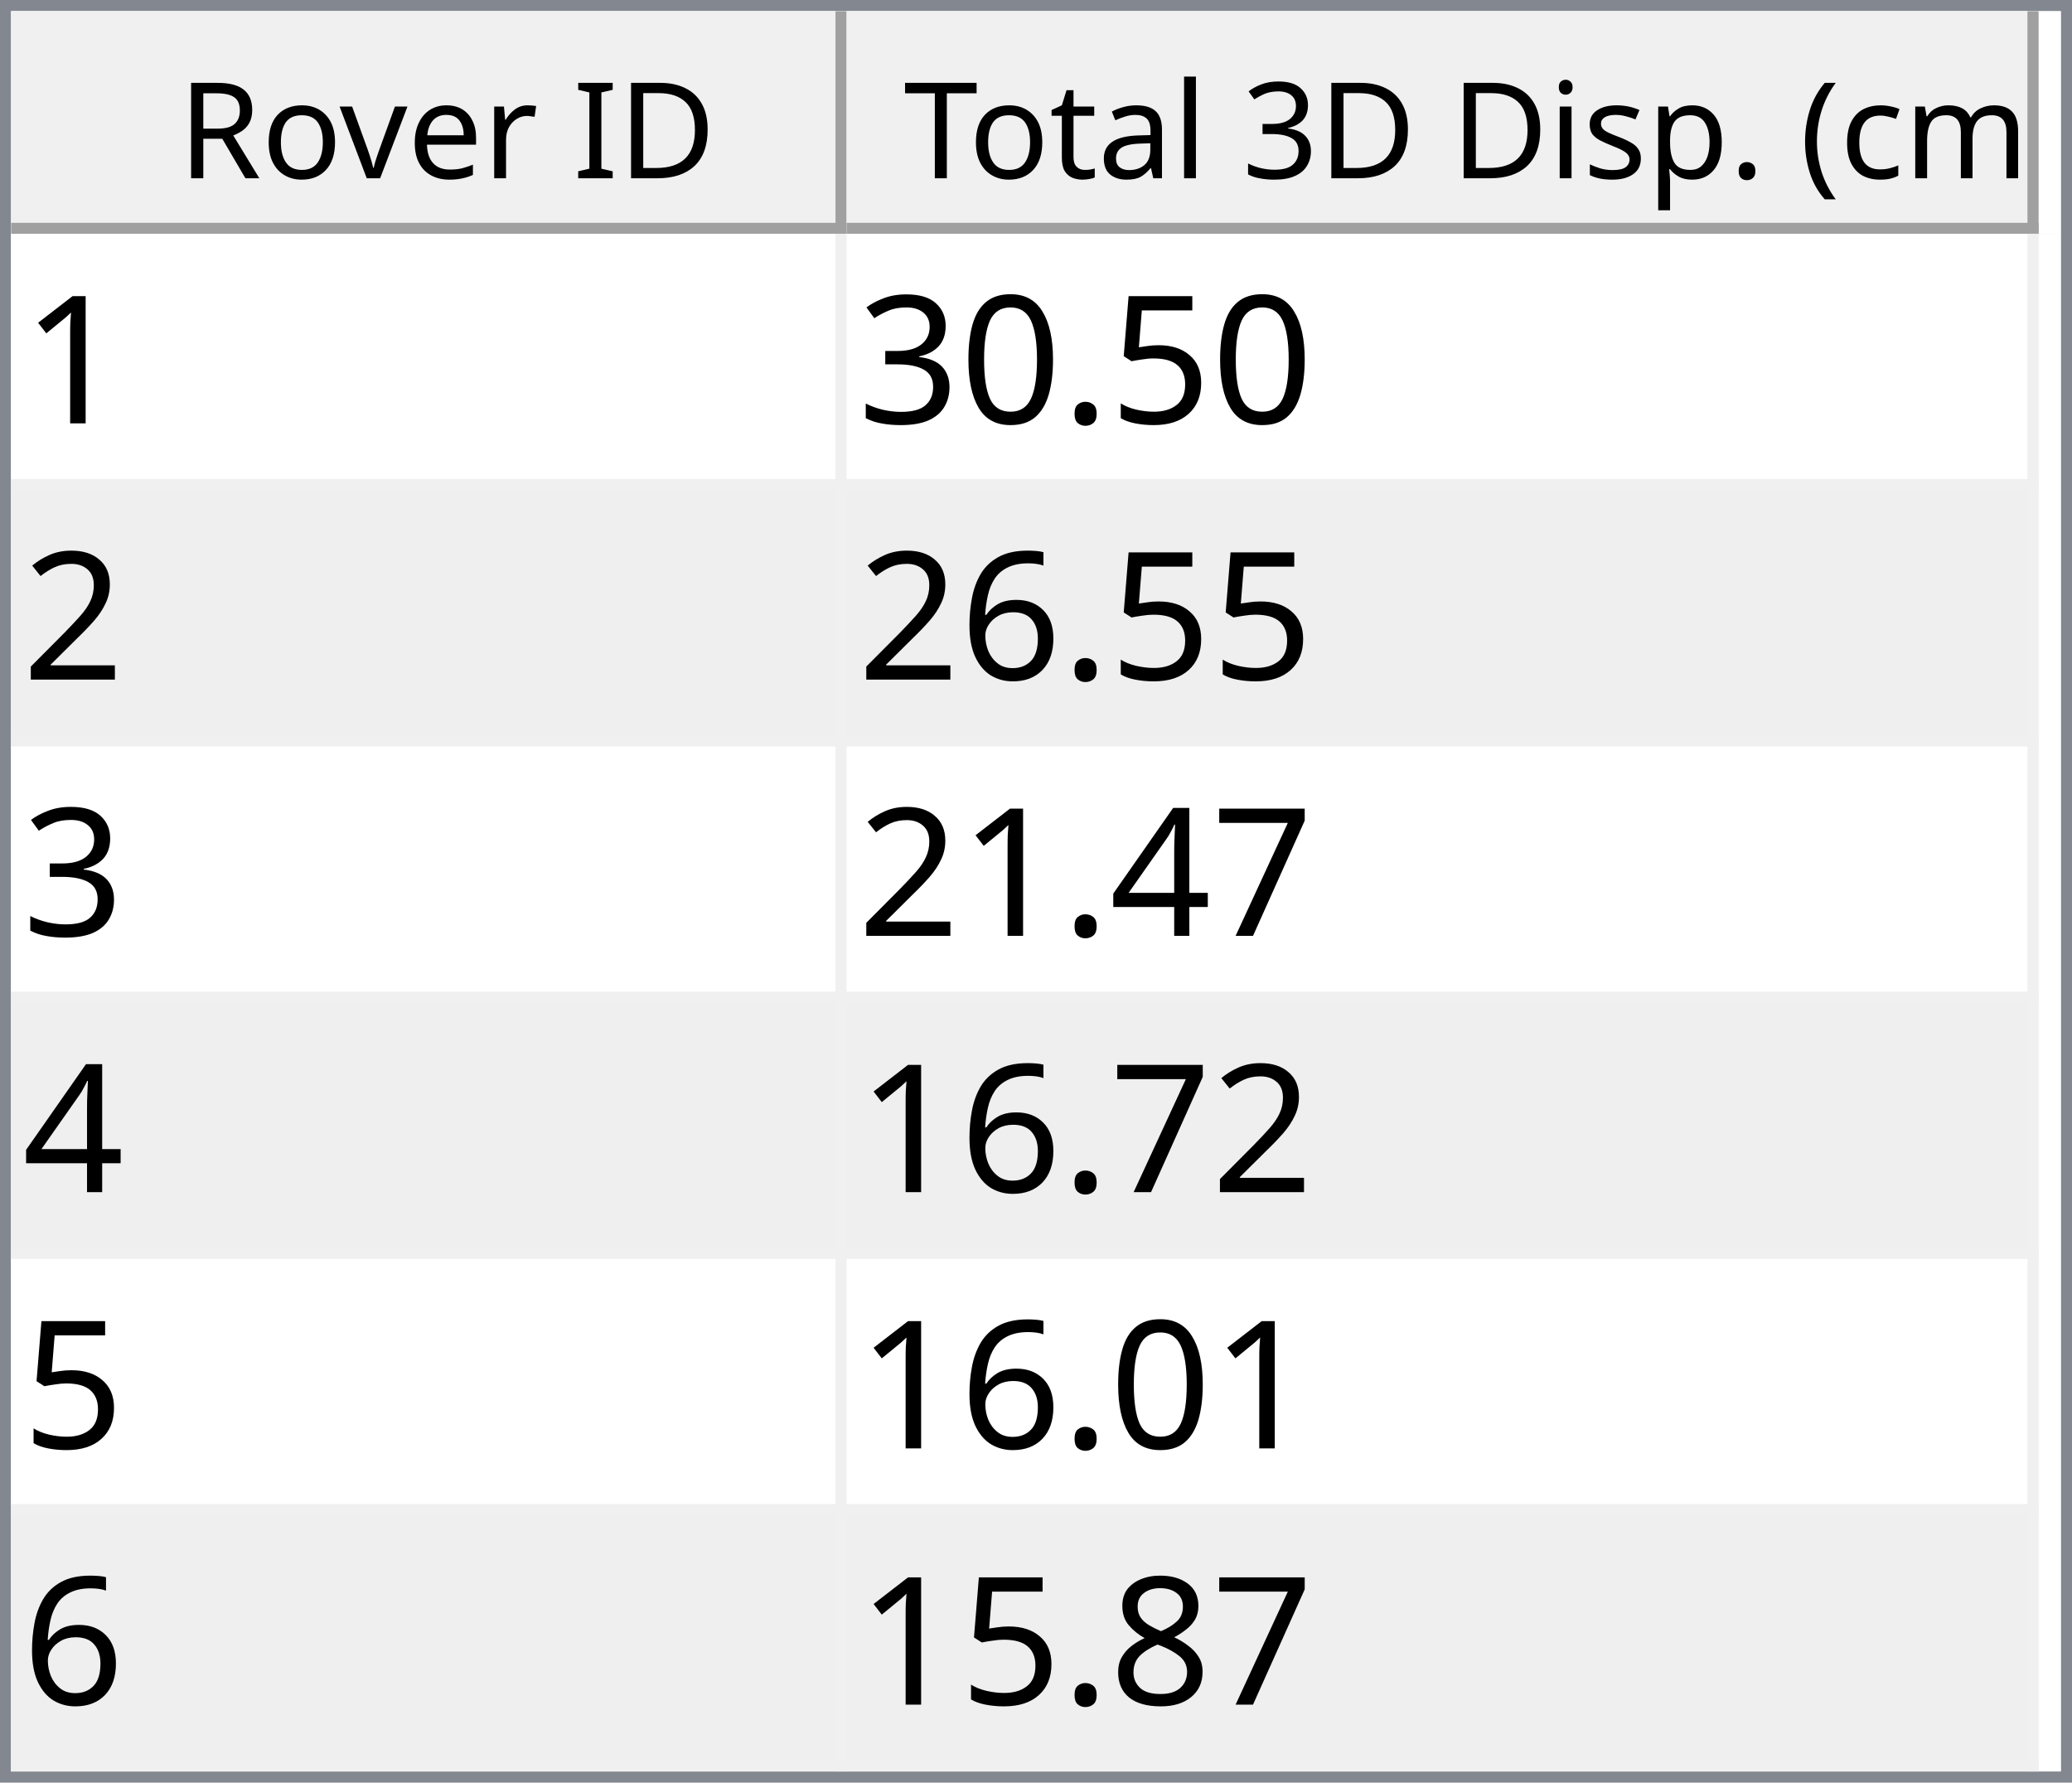
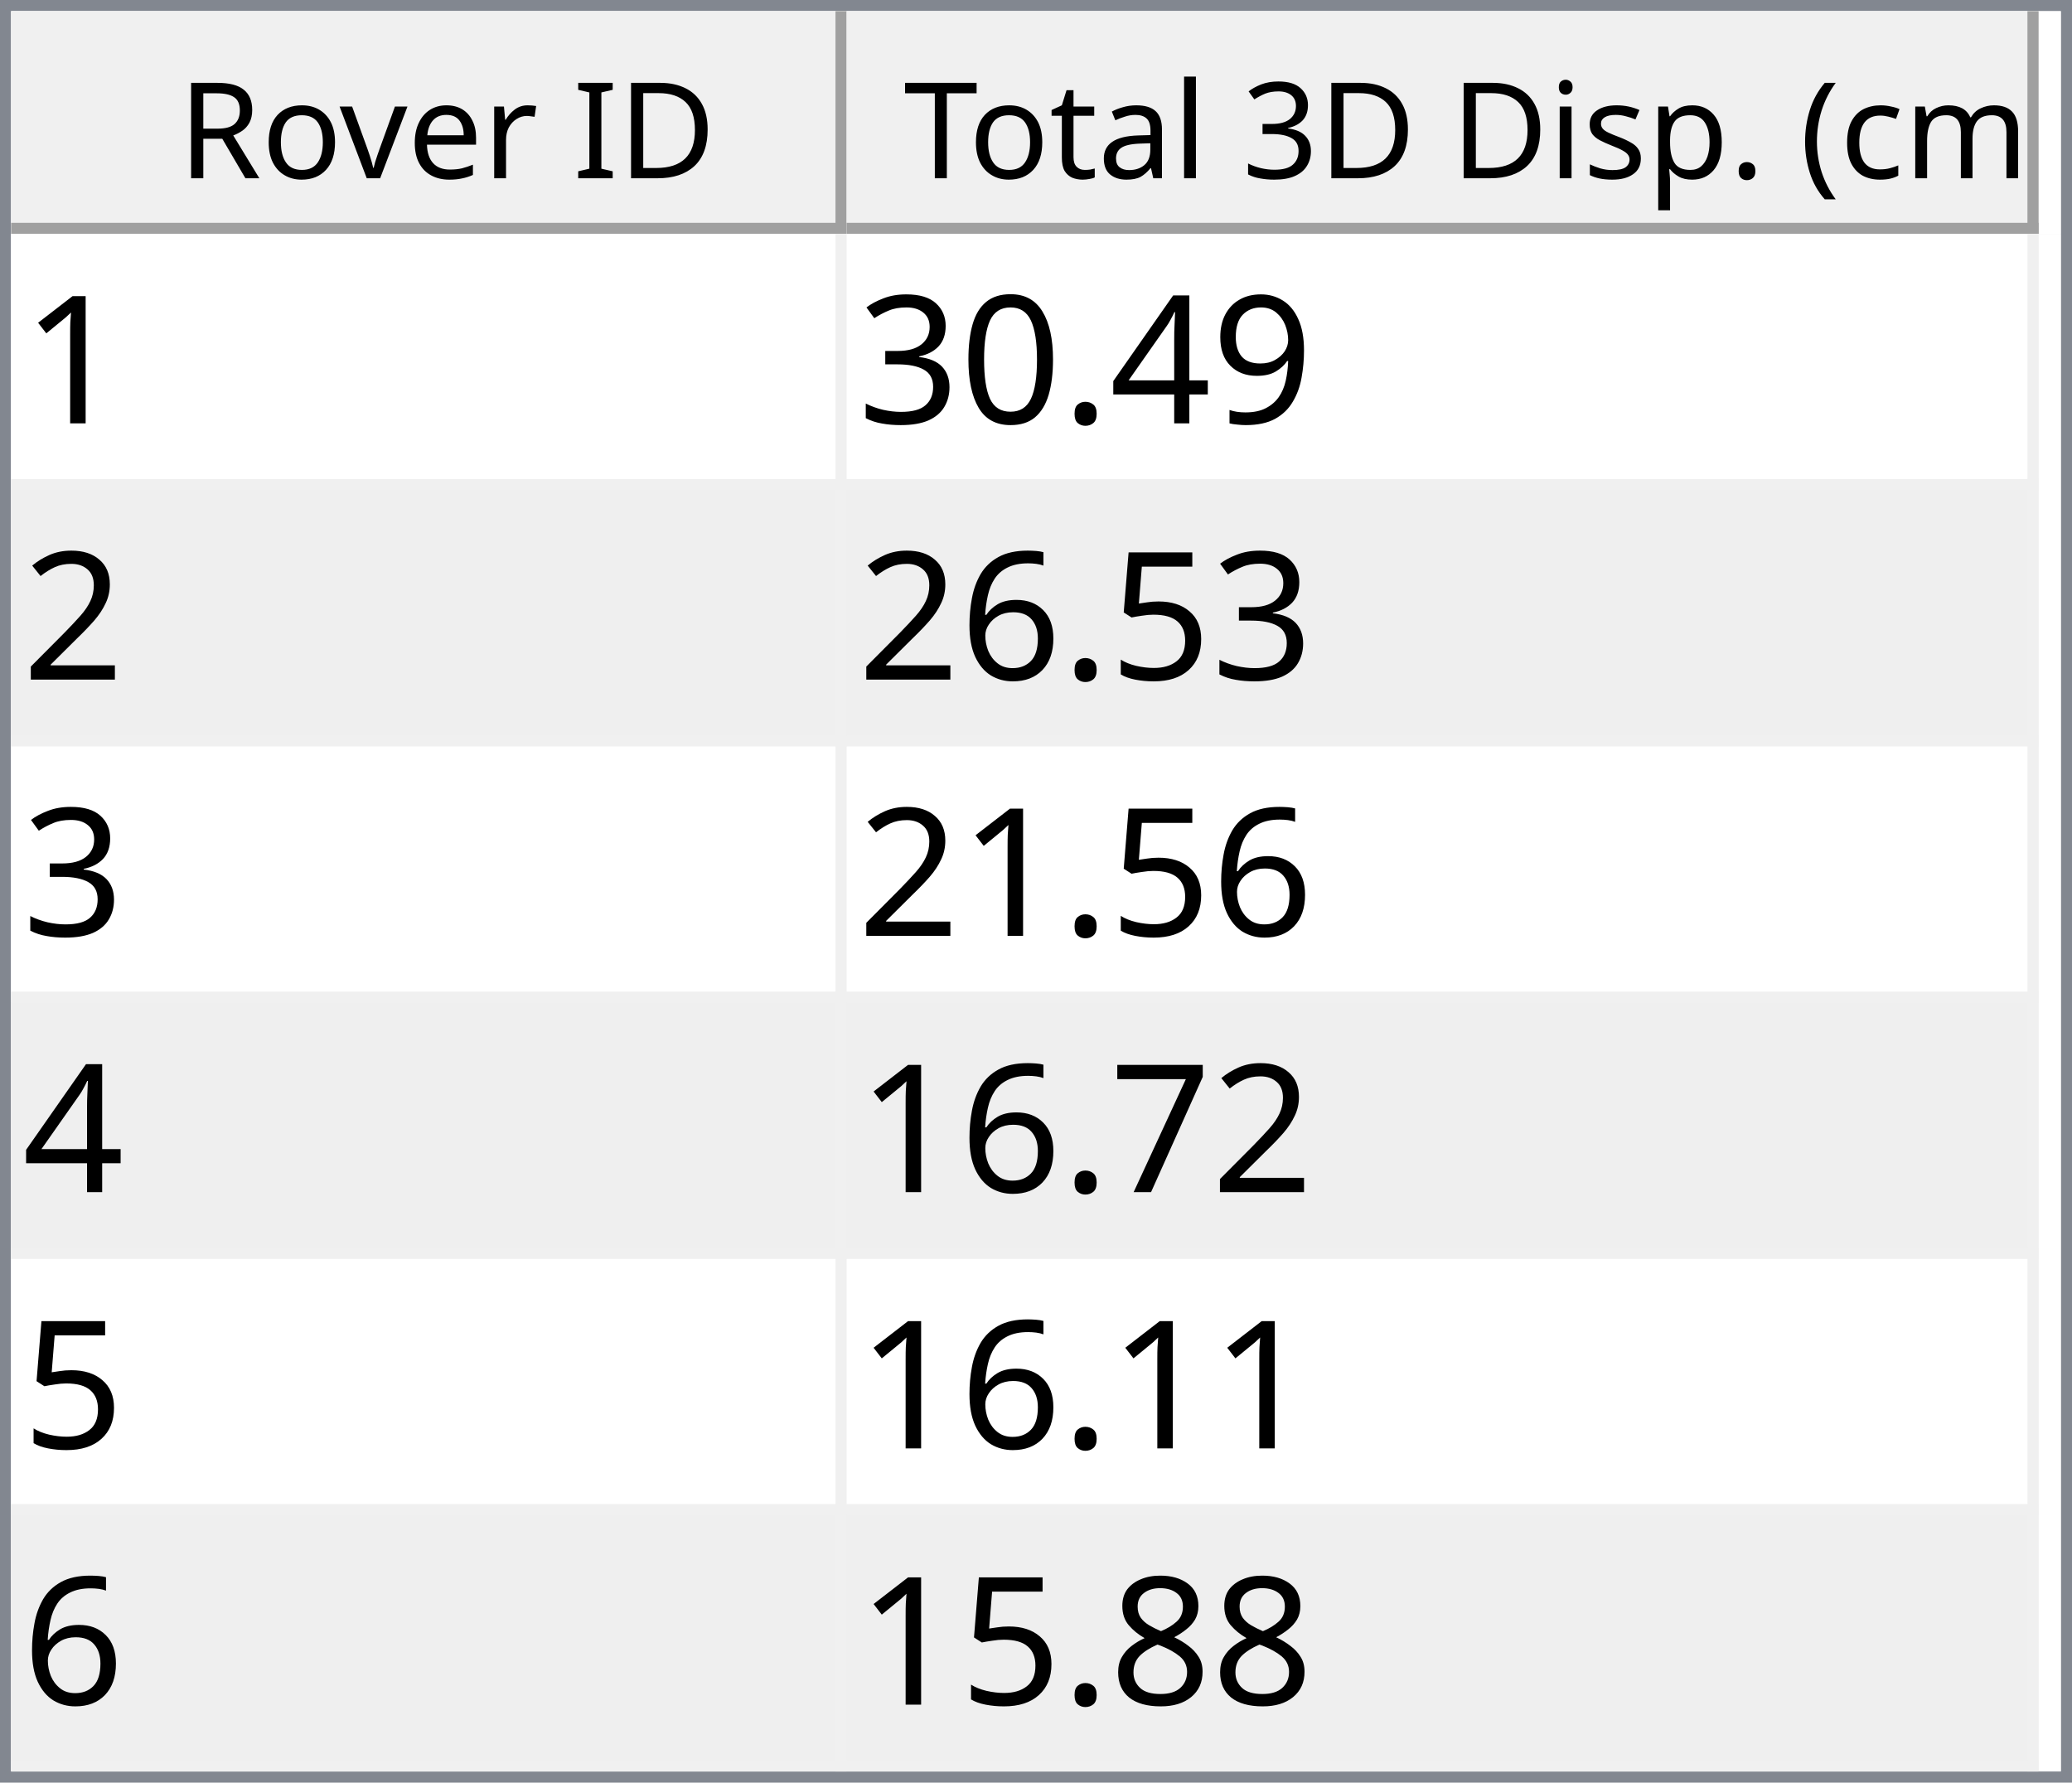
<svg xmlns="http://www.w3.org/2000/svg" style="fill-opacity:1; color-rendering:auto; color-interpolation:auto; text-rendering:auto; stroke:black; stroke-linecap:square; stroke-miterlimit:10; shape-rendering:auto; stroke-opacity:1; fill:black; stroke-dasharray:none; font-weight:normal; stroke-width:1; font-family:'Dialog'; font-style:normal; stroke-linejoin:miter; font-size:12px; stroke-dashoffset:0; image-rendering:auto;" width="186" height="160">
  <defs id="genericDefs" />
  <g>
    <defs id="defs1">
      <clipPath clipPathUnits="userSpaceOnUse" id="clipPath1">
        <path d="M0 0 L186 0 L186 160 L0 160 L0 0 Z" />
      </clipPath>
      <clipPath clipPathUnits="userSpaceOnUse" id="clipPath2">
        <path d="M0 0 L0 160 L186 160 L186 0 Z" />
      </clipPath>
      <clipPath clipPathUnits="userSpaceOnUse" id="clipPath3">
        <path d="M0 0 L0 20 L184 20 L184 0 Z" />
      </clipPath>
      <clipPath clipPathUnits="userSpaceOnUse" id="clipPath4">
        <path d="M0 0 L0 20 L75 20 L75 0 Z" />
      </clipPath>
      <clipPath clipPathUnits="userSpaceOnUse" id="clipPath5">
        <path d="M1 1 L1 19 L74 19 L74 1 Z" />
      </clipPath>
      <clipPath clipPathUnits="userSpaceOnUse" id="clipPath6">
        <path d="M0 0 L0 18 L73 18 L73 0 Z" />
      </clipPath>
      <clipPath clipPathUnits="userSpaceOnUse" id="clipPath7">
        <path d="M-0.5 -0.5 L-0.5 19.5 L74.5 19.5 L74.5 -0.5 Z" />
      </clipPath>
      <clipPath clipPathUnits="userSpaceOnUse" id="clipPath8">
        <path d="M0 0 L0 20 L107 20 L107 0 Z" />
      </clipPath>
      <clipPath clipPathUnits="userSpaceOnUse" id="clipPath9">
        <path d="M1 1 L1 19 L106 19 L106 1 Z" />
      </clipPath>
      <clipPath clipPathUnits="userSpaceOnUse" id="clipPath10">
        <path d="M0 0 L0 18 L105 18 L105 0 Z" />
      </clipPath>
      <clipPath clipPathUnits="userSpaceOnUse" id="clipPath11">
        <path d="M-0.5 -0.5 L-0.5 19.5 L106.5 19.5 L106.5 -0.5 Z" />
      </clipPath>
      <clipPath clipPathUnits="userSpaceOnUse" id="clipPath12">
        <path d="M0 0 L0 138 L184 138 L184 0 Z" />
      </clipPath>
      <clipPath clipPathUnits="userSpaceOnUse" id="clipPath13">
        <path d="M0 0 L0 138 L182 138 L182 0 Z" />
      </clipPath>
      <clipPath clipPathUnits="userSpaceOnUse" id="clipPath14">
        <path d="M-0.5 -0.5 L-0.5 137.5 L181.5 137.5 L181.5 -0.5 Z" />
      </clipPath>
      <clipPath clipPathUnits="userSpaceOnUse" id="clipPath15">
        <path d="M0 0 L0 22 L74 22 L74 0 Z" />
      </clipPath>
      <clipPath clipPathUnits="userSpaceOnUse" id="clipPath16">
        <path d="M0 0 L0 22 L106 22 L106 0 Z" />
      </clipPath>
      <font horiz-adv-x="64.551" id="font1">
        <font-face ascent="107.91" descent="25.098" units-per-em="100" style="font-style:normal; font-family:Segoe UI; font-weight:normal;" />
        <missing-glyph horiz-adv-x="64.551" d="M8.109 0 L8.109 68.266 L56.453 68.266 L56.453 0 L8.109 0 ZM15.328 7.234 L49.219 7.234 L49.219 61.031 L15.328 61.031 L15.328 7.234 Z" />
        <glyph unicode="D" horiz-adv-x="70.117" d="M9.188 0 L9.188 70.016 L28.516 70.016 Q65.531 70.016 65.531 35.891 Q65.531 19.672 55.25 9.836 Q44.969 0 27.734 0 L9.188 0 ZM17.391 62.594 L17.391 7.422 L27.828 7.422 Q41.609 7.422 49.273 14.797 Q56.938 22.172 56.938 35.688 Q56.938 62.594 28.328 62.594 L17.391 62.594 Z" />
        <glyph unicode="I" horiz-adv-x="26.611" d="M17.391 0 L9.188 0 L9.188 70.016 L17.391 70.016 L17.391 0 Z" />
        <glyph unicode=" " horiz-adv-x="27.393" d="" />
        <glyph unicode="r" horiz-adv-x="34.766" d="M34.188 41.891 Q32.078 43.5 28.125 43.5 Q23 43.5 19.555 38.672 Q16.109 33.844 16.109 25.484 L16.109 0 L8.109 0 L8.109 50 L16.109 50 L16.109 39.703 L16.312 39.703 Q18.016 44.969 21.531 47.922 Q25.047 50.875 29.391 50.875 Q32.516 50.875 34.188 50.203 L34.188 41.891 Z" />
        <glyph unicode="e" horiz-adv-x="52.295" d="M48.297 23 L12.984 23 Q13.188 14.656 17.484 10.109 Q21.781 5.562 29.297 5.562 Q37.75 5.562 44.828 11.141 L44.828 3.609 Q38.234 -1.172 27.391 -1.172 Q16.797 -1.172 10.742 5.641 Q4.688 12.453 4.688 24.812 Q4.688 36.469 11.305 43.82 Q17.922 51.172 27.734 51.172 Q37.547 51.172 42.922 44.828 Q48.297 38.484 48.297 27.203 L48.297 23 ZM40.094 29.781 Q40.047 36.719 36.75 40.578 Q33.453 44.438 27.594 44.438 Q21.922 44.438 17.969 40.383 Q14.016 36.328 13.094 29.781 L40.094 29.781 Z" />
        <glyph unicode="v" horiz-adv-x="47.9" d="M47.406 50 L27.484 0 L19.625 0 L0.688 50 L9.469 50 L22.172 13.672 Q23.578 9.672 23.922 6.688 L24.125 6.688 Q24.609 10.453 25.688 13.484 L38.969 50 L47.406 50 Z" />
        <glyph unicode="o" horiz-adv-x="58.594" d="M29 -1.172 Q17.922 -1.172 11.305 5.836 Q4.688 12.844 4.688 24.422 Q4.688 37.016 11.57 44.094 Q18.453 51.172 30.172 51.172 Q41.359 51.172 47.633 44.289 Q53.906 37.406 53.906 25.203 Q53.906 13.234 47.141 6.031 Q40.375 -1.172 29 -1.172 ZM29.594 44.438 Q21.875 44.438 17.383 39.188 Q12.891 33.938 12.891 24.703 Q12.891 15.828 17.43 10.695 Q21.969 5.562 29.594 5.562 Q37.359 5.562 41.531 10.594 Q45.703 15.625 45.703 24.906 Q45.703 34.281 41.531 39.359 Q37.359 44.438 29.594 44.438 Z" />
        <glyph unicode="R" horiz-adv-x="59.814" d="M59.375 0 L49.609 0 L37.891 19.625 Q36.281 22.359 34.766 24.289 Q33.25 26.219 31.664 27.438 Q30.078 28.656 28.25 29.219 Q26.422 29.781 24.125 29.781 L17.391 29.781 L17.391 0 L9.188 0 L9.188 70.016 L30.078 70.016 Q34.672 70.016 38.555 68.867 Q42.438 67.719 45.289 65.375 Q48.141 63.031 49.758 59.547 Q51.375 56.062 51.375 51.375 Q51.375 47.703 50.273 44.656 Q49.172 41.609 47.148 39.211 Q45.125 36.812 42.266 35.133 Q39.406 33.453 35.844 32.516 L35.844 32.328 Q37.594 31.547 38.891 30.547 Q40.188 29.547 41.359 28.18 Q42.531 26.812 43.68 25.078 Q44.828 23.344 46.234 21.047 L59.375 0 ZM17.391 62.594 L17.391 37.203 L28.516 37.203 Q31.594 37.203 34.203 38.133 Q36.812 39.062 38.719 40.797 Q40.625 42.531 41.703 45.047 Q42.781 47.562 42.781 50.688 Q42.781 56.297 39.141 59.445 Q35.5 62.594 28.609 62.594 L17.391 62.594 Z" />
        <glyph unicode=")" horiz-adv-x="30.176" d="M8.297 -15.922 L1.172 -15.922 Q16.406 2.344 16.406 26.812 Q16.406 51.469 1.078 70.016 L8.297 70.016 Q23.531 52.156 23.531 26.703 Q23.531 1.375 8.297 -15.922 Z" />
        <glyph unicode="m" horiz-adv-x="86.133" d="M79.109 0 L71.094 0 L71.094 28.719 Q71.094 37.016 68.531 40.727 Q65.969 44.438 59.906 44.438 Q54.781 44.438 51.195 39.75 Q47.609 35.062 47.609 28.516 L47.609 0 L39.594 0 L39.594 29.688 Q39.594 44.438 28.219 44.438 Q22.953 44.438 19.531 40.016 Q16.109 35.594 16.109 28.516 L16.109 0 L8.109 0 L8.109 50 L16.109 50 L16.109 42.094 L16.312 42.094 Q21.625 51.172 31.844 51.172 Q36.969 51.172 40.773 48.312 Q44.578 45.453 46 40.828 Q51.562 51.172 62.594 51.172 Q79.109 51.172 79.109 30.812 L79.109 0 Z" />
        <glyph unicode="c" horiz-adv-x="46.191" d="M42.188 2.297 Q36.422 -1.172 28.516 -1.172 Q17.828 -1.172 11.258 5.789 Q4.688 12.75 4.688 23.828 Q4.688 36.188 11.766 43.68 Q18.844 51.172 30.672 51.172 Q37.25 51.172 42.281 48.734 L42.281 40.531 Q36.719 44.438 30.375 44.438 Q22.703 44.438 17.797 38.945 Q12.891 33.453 12.891 24.516 Q12.891 15.719 17.508 10.641 Q22.125 5.562 29.891 5.562 Q36.422 5.562 42.188 9.906 L42.188 2.297 Z" />
        <glyph unicode="(" horiz-adv-x="30.176" d="M29.109 -15.922 L21.969 -15.922 Q6.844 1.375 6.844 26.703 Q6.844 52.156 21.969 70.016 L29.203 70.016 Q13.875 51.469 13.875 26.812 Q13.875 2.344 29.109 -15.922 Z" />
        <glyph unicode="." horiz-adv-x="21.68" d="M10.891 -1.078 Q8.641 -1.078 7.055 0.539 Q5.469 2.156 5.469 4.391 Q5.469 6.641 7.055 8.273 Q8.641 9.906 10.891 9.906 Q13.188 9.906 14.797 8.273 Q16.406 6.641 16.406 4.391 Q16.406 2.156 14.797 0.539 Q13.188 -1.078 10.891 -1.078 Z" />
        <glyph unicode="p" horiz-adv-x="58.789" d="M16.312 7.234 L16.109 7.234 L16.109 -23 L8.109 -23 L8.109 50 L16.109 50 L16.109 41.219 L16.312 41.219 Q22.219 51.172 33.594 51.172 Q43.266 51.172 48.688 44.461 Q54.109 37.75 54.109 26.469 Q54.109 13.922 48 6.375 Q41.891 -1.172 31.297 -1.172 Q21.578 -1.172 16.312 7.234 ZM16.109 27.391 L16.109 20.406 Q16.109 14.203 20.141 9.883 Q24.172 5.562 30.375 5.562 Q37.641 5.562 41.773 11.133 Q45.906 16.703 45.906 26.609 Q45.906 34.969 42.047 39.703 Q38.188 44.438 31.594 44.438 Q24.609 44.438 20.359 39.578 Q16.109 34.719 16.109 27.391 Z" />
        <glyph unicode="s" horiz-adv-x="42.432" d="M5.078 1.812 L5.078 10.406 Q11.625 5.562 19.484 5.562 Q30.031 5.562 30.031 12.594 Q30.031 14.594 29.125 15.992 Q28.219 17.391 26.68 18.461 Q25.141 19.531 23.07 20.383 Q21 21.234 18.609 22.172 Q15.281 23.484 12.766 24.828 Q10.25 26.172 8.57 27.859 Q6.891 29.547 6.031 31.695 Q5.172 33.844 5.172 36.719 Q5.172 40.234 6.789 42.945 Q8.406 45.656 11.086 47.484 Q13.766 49.312 17.211 50.242 Q20.656 51.172 24.312 51.172 Q30.812 51.172 35.938 48.922 L35.938 40.828 Q30.422 44.438 23.25 44.438 Q21 44.438 19.195 43.922 Q17.391 43.406 16.094 42.477 Q14.797 41.547 14.086 40.258 Q13.375 38.969 13.375 37.406 Q13.375 35.453 14.086 34.133 Q14.797 32.812 16.164 31.789 Q17.531 30.766 19.484 29.938 Q21.438 29.109 23.922 28.125 Q27.25 26.859 29.883 25.516 Q32.516 24.172 34.375 22.484 Q36.234 20.797 37.234 18.602 Q38.234 16.406 38.234 13.375 Q38.234 9.672 36.602 6.938 Q34.969 4.203 32.234 2.398 Q29.5 0.594 25.93 -0.289 Q22.359 -1.172 18.453 -1.172 Q10.75 -1.172 5.078 1.812 Z" />
        <glyph unicode="i" horiz-adv-x="24.219" d="M12.203 62.703 Q10.062 62.703 8.547 64.164 Q7.031 65.625 7.031 67.875 Q7.031 70.125 8.547 71.609 Q10.062 73.094 12.203 73.094 Q14.406 73.094 15.945 71.609 Q17.484 70.125 17.484 67.875 Q17.484 65.719 15.945 64.211 Q14.406 62.703 12.203 62.703 ZM16.109 0 L8.109 0 L8.109 50 L16.109 50 L16.109 0 Z" />
        <glyph unicode="3" horiz-adv-x="53.906" d="M46.531 19.828 Q46.531 15.094 44.75 11.211 Q42.969 7.328 39.719 4.57 Q36.469 1.812 31.93 0.297 Q27.391 -1.219 21.922 -1.219 Q11.922 -1.219 6 2.594 L6 11.188 Q13.094 5.609 22.219 5.609 Q25.875 5.609 28.828 6.539 Q31.781 7.469 33.906 9.227 Q36.031 10.984 37.18 13.477 Q38.328 15.969 38.328 19.094 Q38.328 32.812 18.797 32.812 L12.984 32.812 L12.984 39.594 L18.5 39.594 Q35.797 39.594 35.797 52.484 Q35.797 64.406 22.609 64.406 Q15.188 64.406 8.688 59.422 L8.688 67.188 Q15.375 71.188 24.609 71.188 Q29 71.188 32.57 69.969 Q36.141 68.75 38.68 66.555 Q41.219 64.359 42.609 61.281 Q44 58.203 44 54.5 Q44 40.672 30.031 36.719 L30.031 36.531 Q33.594 36.141 36.625 34.797 Q39.656 33.453 41.852 31.305 Q44.047 29.156 45.289 26.25 Q46.531 23.344 46.531 19.828 Z" />
        <glyph unicode="l" horiz-adv-x="24.219" d="M16.109 0 L8.109 0 L8.109 74.031 L16.109 74.031 L16.109 0 Z" />
        <glyph unicode="a" horiz-adv-x="50.879" d="M43.891 0 L35.891 0 L35.891 7.812 L35.688 7.812 Q30.469 -1.172 20.312 -1.172 Q12.844 -1.172 8.617 2.781 Q4.391 6.734 4.391 13.281 Q4.391 27.297 20.906 29.594 L35.891 31.688 Q35.891 44.438 25.594 44.438 Q16.547 44.438 9.281 38.281 L9.281 46.484 Q16.656 51.172 26.266 51.172 Q43.891 51.172 43.891 32.516 L43.891 0 ZM35.891 25.297 L23.828 23.641 Q18.266 22.859 15.43 20.875 Q12.594 18.891 12.594 13.875 Q12.594 10.203 15.211 7.883 Q17.828 5.562 22.172 5.562 Q28.125 5.562 32.008 9.742 Q35.891 13.922 35.891 20.312 L35.891 25.297 Z" />
        <glyph unicode="t" horiz-adv-x="33.887" d="M31.297 0.484 Q28.469 -1.078 23.828 -1.078 Q10.688 -1.078 10.688 13.578 L10.688 43.172 L2.094 43.172 L2.094 50 L10.688 50 L10.688 62.203 L18.703 64.797 L18.703 50 L31.297 50 L31.297 43.172 L18.703 43.172 L18.703 14.984 Q18.703 9.969 20.414 7.82 Q22.125 5.672 26.078 5.672 Q29.109 5.672 31.297 7.328 L31.297 0.484 Z" />
        <glyph unicode="T" horiz-adv-x="52.393" d="M50.594 62.594 L30.375 62.594 L30.375 0 L22.172 0 L22.172 62.594 L2 62.594 L2 70.016 L50.594 70.016 L50.594 62.594 Z" />
      </font>
      <font horiz-adv-x="75.0" id="font2">
        <font-face ascent="100.537" descent="21.973" units-per-em="100" style="font-style:normal; font-family:sans-serif; font-weight:normal;" />
        <missing-glyph horiz-adv-x="75.0" d="M12.5 0 L12.5 62.5 L62.5 62.5 L62.5 0 L12.5 0 ZM14.062 1.562 L60.938 1.562 L60.938 60.938 L14.062 60.938 L14.062 1.562 Z" />
        <glyph unicode="1" horiz-adv-x="55.615" d="M37.25 0 L28.469 0 L28.469 56 Q25.297 52.984 20.141 49.953 Q14.984 46.922 10.891 45.406 L10.891 53.906 Q18.266 57.375 23.781 62.305 Q29.297 67.234 31.594 71.875 L37.25 71.875 L37.25 0 Z" />
-         <glyph unicode="5" horiz-adv-x="55.615" d="M4.156 18.75 L13.375 19.531 Q14.406 12.797 18.141 9.398 Q21.875 6 27.156 6 Q33.5 6 37.891 10.789 Q42.281 15.578 42.281 23.484 Q42.281 31 38.062 35.352 Q33.844 39.703 27 39.703 Q22.75 39.703 19.336 37.773 Q15.922 35.844 13.969 32.766 L5.719 33.844 L12.641 70.609 L48.25 70.609 L48.25 62.203 L19.672 62.203 L15.828 42.969 Q22.266 47.469 29.344 47.469 Q38.719 47.469 45.164 40.969 Q51.609 34.469 51.609 24.266 Q51.609 14.547 45.953 7.469 Q39.062 -1.219 27.156 -1.219 Q17.391 -1.219 11.211 4.25 Q5.031 9.719 4.156 18.75 Z" />
+         <glyph unicode="9" horiz-adv-x="55.615" d="M5.469 16.547 L13.922 17.328 Q14.984 11.375 18.016 8.688 Q21.047 6 25.781 6 Q29.828 6 32.883 7.859 Q35.938 9.719 37.891 12.82 Q39.844 15.922 41.164 21.195 Q42.484 26.469 42.484 31.938 Q42.484 32.516 42.438 33.688 Q39.797 29.5 35.234 26.883 Q30.672 24.266 25.344 24.266 Q16.453 24.266 10.305 30.711 Q4.156 37.156 4.156 47.703 Q4.156 58.594 10.578 65.234 Q17 71.875 26.656 71.875 Q33.641 71.875 39.43 68.117 Q45.219 64.359 48.219 57.398 Q51.219 50.438 51.219 37.25 Q51.219 23.531 48.242 15.406 Q45.266 7.281 39.383 3.031 Q33.5 -1.219 25.594 -1.219 Q17.188 -1.219 11.867 3.445 Q6.547 8.109 5.469 16.547 ZM41.453 48.141 Q41.453 55.719 37.43 60.156 Q33.406 64.594 27.734 64.594 Q21.875 64.594 17.531 59.812 Q13.188 55.031 13.188 47.406 Q13.188 40.578 17.312 36.305 Q21.438 32.031 27.484 32.031 Q33.594 32.031 37.523 36.305 Q41.453 40.578 41.453 48.141 Z" />
+         <glyph unicode="4" horiz-adv-x="55.615" d="M32.328 0 L32.328 17.141 L1.266 17.141 L1.266 25.203 L33.938 71.578 L41.109 71.578 L41.109 25.203 L50.781 25.203 L50.781 17.141 L41.109 17.141 L41.109 0 L32.328 0 ZM32.328 25.203 L32.328 57.469 L9.906 25.203 L32.328 25.203 Z" />
        <glyph unicode="." horiz-adv-x="27.783" d="M9.078 0 L9.078 10.016 L19.094 10.016 L19.094 0 L9.078 0 Z" />
        <glyph unicode="0" horiz-adv-x="55.615" d="M4.156 35.297 Q4.156 48 6.766 55.742 Q9.375 63.484 14.523 67.68 Q19.672 71.875 27.484 71.875 Q33.25 71.875 37.594 69.555 Q41.938 67.234 44.773 62.867 Q47.609 58.5 49.219 52.227 Q50.828 45.953 50.828 35.297 Q50.828 22.703 48.242 14.969 Q45.656 7.234 40.508 3.008 Q35.359 -1.219 27.484 -1.219 Q17.141 -1.219 11.234 6.203 Q4.156 15.141 4.156 35.297 ZM13.188 35.297 Q13.188 17.672 17.312 11.836 Q21.438 6 27.484 6 Q33.547 6 37.672 11.859 Q41.797 17.719 41.797 35.297 Q41.797 52.984 37.672 58.789 Q33.547 64.594 27.391 64.594 Q21.344 64.594 17.719 59.469 Q13.188 52.938 13.188 35.297 Z" />
        <glyph unicode="3" horiz-adv-x="55.615" d="M4.203 18.891 L12.984 20.062 Q14.5 12.594 18.141 9.297 Q21.781 6 27 6 Q33.203 6 37.477 10.297 Q41.75 14.594 41.75 20.953 Q41.75 27 37.797 30.93 Q33.844 34.859 27.734 34.859 Q25.25 34.859 21.531 33.891 L22.516 41.609 Q23.391 41.5 23.922 41.5 Q29.547 41.5 34.039 44.43 Q38.531 47.359 38.531 53.469 Q38.531 58.297 35.258 61.477 Q31.984 64.656 26.812 64.656 Q21.688 64.656 18.266 61.43 Q14.844 58.203 13.875 51.766 L5.078 53.328 Q6.688 62.156 12.398 67.016 Q18.109 71.875 26.609 71.875 Q32.469 71.875 37.398 69.359 Q42.328 66.844 44.945 62.5 Q47.562 58.156 47.562 53.266 Q47.562 48.641 45.07 44.828 Q42.578 41.016 37.703 38.766 Q44.047 37.312 47.562 32.695 Q51.078 28.078 51.078 21.141 Q51.078 11.766 44.242 5.25 Q37.406 -1.266 26.953 -1.266 Q17.531 -1.266 11.305 4.352 Q5.078 9.969 4.203 18.891 Z" />
        <glyph unicode="2" horiz-adv-x="55.615" d="M50.344 8.453 L50.344 0 L3.031 0 Q2.938 3.172 4.047 6.109 Q5.859 10.938 9.836 15.625 Q13.812 20.312 21.344 26.469 Q33.016 36.031 37.117 41.625 Q41.219 47.219 41.219 52.203 Q41.219 57.422 37.477 61.008 Q33.734 64.594 27.734 64.594 Q21.391 64.594 17.578 60.789 Q13.766 56.984 13.719 50.25 L4.688 51.172 Q5.609 61.281 11.664 66.578 Q17.719 71.875 27.938 71.875 Q38.234 71.875 44.242 66.164 Q50.25 60.453 50.25 52 Q50.25 47.703 48.492 43.555 Q46.734 39.406 42.656 34.812 Q38.578 30.219 29.109 22.219 Q21.188 15.578 18.945 13.211 Q16.703 10.844 15.234 8.453 L50.344 8.453 Z" />
+         <glyph unicode="5" horiz-adv-x="55.615" d="M4.156 18.75 L13.375 19.531 Q14.406 12.797 18.141 9.398 Q21.875 6 27.156 6 Q33.5 6 37.891 10.789 Q42.281 15.578 42.281 23.484 Q42.281 31 38.062 35.352 Q33.844 39.703 27 39.703 Q22.75 39.703 19.336 37.773 Q15.922 35.844 13.969 32.766 L5.719 33.844 L12.641 70.609 L48.25 70.609 L48.25 62.203 L19.672 62.203 L15.828 42.969 Q22.266 47.469 29.344 47.469 Q38.719 47.469 45.164 40.969 Q51.609 34.469 51.609 24.266 Q51.609 14.547 45.953 7.469 Q39.062 -1.219 27.156 -1.219 Q17.391 -1.219 11.211 4.25 Q5.031 9.719 4.156 18.75 Z" />
        <glyph unicode="6" horiz-adv-x="55.615" d="M49.75 54.047 L41.016 53.375 Q39.844 58.547 37.703 60.891 Q34.125 64.656 28.906 64.656 Q24.703 64.656 21.531 62.312 Q17.391 59.281 14.992 53.469 Q12.594 47.656 12.5 36.922 Q15.672 41.75 20.266 44.094 Q24.859 46.438 29.891 46.438 Q38.672 46.438 44.852 39.969 Q51.031 33.5 51.031 23.25 Q51.031 16.5 48.125 10.719 Q45.219 4.938 40.141 1.859 Q35.062 -1.219 28.609 -1.219 Q17.625 -1.219 10.695 6.859 Q3.766 14.938 3.766 33.5 Q3.766 54.25 11.422 63.672 Q18.109 71.875 29.438 71.875 Q37.891 71.875 43.289 67.141 Q48.688 62.406 49.75 54.047 ZM13.875 23.188 Q13.875 18.656 15.797 14.508 Q17.719 10.359 21.188 8.18 Q24.656 6 28.469 6 Q34.031 6 38.039 10.492 Q42.047 14.984 42.047 22.703 Q42.047 30.125 38.086 34.398 Q34.125 38.672 28.125 38.672 Q22.172 38.672 18.023 34.398 Q13.875 30.125 13.875 23.188 Z" />
        <glyph unicode="7" horiz-adv-x="55.615" d="M4.734 62.203 L4.734 70.656 L51.078 70.656 L51.078 63.812 Q44.234 56.547 37.523 44.484 Q30.812 32.422 27.156 19.672 Q24.516 10.688 23.781 0 L14.75 0 Q14.891 8.453 18.062 20.414 Q21.234 32.375 27.172 43.484 Q33.109 54.594 39.797 62.203 L4.734 62.203 Z" />
-         <glyph unicode="4" horiz-adv-x="55.615" d="M32.328 0 L32.328 17.141 L1.266 17.141 L1.266 25.203 L33.938 71.578 L41.109 71.578 L41.109 25.203 L50.781 25.203 L50.781 17.141 L41.109 17.141 L41.109 0 L32.328 0 ZM32.328 25.203 L32.328 57.469 L9.906 25.203 L32.328 25.203 Z" />
        <glyph unicode="8" horiz-adv-x="55.615" d="M17.672 38.812 Q12.203 40.828 9.57 44.539 Q6.938 48.25 6.938 53.422 Q6.938 61.234 12.555 66.555 Q18.172 71.875 27.484 71.875 Q36.859 71.875 42.578 66.43 Q48.297 60.984 48.297 53.172 Q48.297 48.188 45.68 44.508 Q43.062 40.828 37.75 38.812 Q44.344 36.672 47.781 31.883 Q51.219 27.094 51.219 20.453 Q51.219 11.281 44.727 5.031 Q38.234 -1.219 27.641 -1.219 Q17.047 -1.219 10.547 5.055 Q4.047 11.328 4.047 20.703 Q4.047 27.688 7.594 32.398 Q11.141 37.109 17.672 38.812 ZM15.922 53.719 Q15.922 48.641 19.195 45.414 Q22.469 42.188 27.688 42.188 Q32.766 42.188 36.016 45.383 Q39.266 48.578 39.266 53.219 Q39.266 58.062 35.914 61.359 Q32.562 64.656 27.594 64.656 Q22.562 64.656 19.242 61.43 Q15.922 58.203 15.922 53.719 ZM13.094 20.656 Q13.094 16.891 14.875 13.375 Q16.656 9.859 20.172 7.93 Q23.688 6 27.734 6 Q34.031 6 38.133 10.055 Q42.234 14.109 42.234 20.359 Q42.234 26.703 38.016 30.859 Q33.797 35.016 27.438 35.016 Q21.234 35.016 17.164 30.914 Q13.094 26.812 13.094 20.656 Z" />
      </font>
    </defs>
    <g style="fill:white; stroke:white;">
      <rect x="0" y="0" width="186" style="clip-path:url(#clipPath1); stroke:none;" height="160" />
    </g>
    <g style="fill:white; text-rendering:optimizeSpeed; color-rendering:optimizeSpeed; image-rendering:optimizeSpeed; shape-rendering:crispEdges; stroke:white; color-interpolation:sRGB;">
      <rect x="0" width="186" height="160" y="0" style="stroke:none;" />
      <path style="stroke:none;" d="M0 160 L186 160 L186 0 L0 0 Z" />
    </g>
    <g style="fill:rgb(240,240,240); font-family:'Segoe UI'; stroke:rgb(240,240,240);">
      <rect x="0" y="0" width="186" style="clip-path:url(#clipPath2); stroke:none;" height="160" />
    </g>
    <g style="fill:rgb(130,135,144); font-family:'Segoe UI'; stroke:rgb(130,135,144);">
      <path d="M0 0 L186 0 L186 160 L0 160 L0 0 ZM1 1 L185 1 L185 159 L1 159 L1 1 Z" style="fill-rule:evenodd; clip-path:url(#clipPath2); stroke:none;" />
    </g>
    <g style="fill:white; font-family:'Segoe UI'; stroke:white;" transform="translate(1,1)">
      <rect x="0" y="0" width="184" style="clip-path:url(#clipPath3); stroke:none;" height="20" />
    </g>
    <g style="fill:rgb(240,240,240); font-family:'Segoe UI'; stroke:rgb(240,240,240);" transform="translate(1,1)">
      <rect x="0" y="0" width="75" style="clip-path:url(#clipPath4); stroke:none;" height="20" />
    </g>
    <g style="font-family:'Segoe UI';" transform="translate(2,2)">
      <text x="14" xml:space="preserve" y="14" style="clip-path:url(#clipPath6); stroke:none;">Rover ID</text>
    </g>
    <g style="fill:rgb(160,160,160); font-family:'Segoe UI'; stroke:rgb(160,160,160); stroke-linejoin:bevel;" transform="translate(1.5,1.5)">
      <line x1="74" x2="74" y1="0" style="fill:none; clip-path:url(#clipPath7);" y2="19" />
    </g>
    <g style="fill:rgb(160,160,160); font-family:'Segoe UI'; stroke:rgb(160,160,160); stroke-linejoin:bevel;" transform="matrix(1,0,0,1,1,1) translate(0.5,0.5)">
      <line x1="0" x2="74" y1="19" style="fill:none; clip-path:url(#clipPath7);" y2="19" />
    </g>
    <g style="fill:rgb(240,240,240); font-family:'Segoe UI'; stroke:rgb(240,240,240);" transform="translate(76,1)">
      <rect x="0" y="0" width="107" style="clip-path:url(#clipPath8); stroke:none;" height="20" />
    </g>
    <g style="font-family:'Segoe UI';" transform="translate(77,2)">
      <text x="1" xml:space="preserve" y="14" style="clip-path:url(#clipPath10); stroke:none;"> Total 3D Disp. (cm)</text>
    </g>
    <g style="fill:rgb(160,160,160); font-family:'Segoe UI'; stroke:rgb(160,160,160); stroke-linejoin:bevel;" transform="translate(76.5,1.5)">
      <line x1="106" x2="106" y1="0" style="fill:none; clip-path:url(#clipPath11);" y2="19" />
    </g>
    <g style="fill:rgb(160,160,160); font-family:'Segoe UI'; stroke:rgb(160,160,160); stroke-linejoin:bevel;" transform="matrix(1,0,0,1,76,1) translate(0.5,0.5)">
      <line x1="0" x2="106" y1="19" style="fill:none; clip-path:url(#clipPath11);" y2="19" />
    </g>
    <g style="fill:white; font-family:'Segoe UI'; stroke:white;" transform="translate(1,21)">
      <rect x="0" y="0" width="184" style="clip-path:url(#clipPath12); stroke:none;" height="138" />
    </g>
    <g style="fill:rgb(240,240,240); font-size:16px; font-family:sans-serif; stroke:rgb(240,240,240);" transform="translate(1,21)">
      <rect x="0" y="0" width="182" style="clip-path:url(#clipPath13); stroke:none;" height="138" />
      <line transform="translate(0.5,0.5)" x1="0" x2="181" y1="22" style="clip-path:url(#clipPath14); fill:none; stroke-linejoin:bevel;" y2="22" />
    </g>
    <g transform="matrix(1,0,0,1,1,21) translate(0.5,0.5)" style="fill:rgb(240,240,240); font-size:16px; font-family:sans-serif; stroke:rgb(240,240,240); stroke-linejoin:bevel;">
      <line x1="0" x2="181" y1="45" style="fill:none; clip-path:url(#clipPath14);" y2="45" />
    </g>
    <g transform="matrix(1,0,0,1,1,21) translate(0.5,0.5)" style="fill:rgb(240,240,240); font-size:16px; font-family:sans-serif; stroke:rgb(240,240,240); stroke-linejoin:bevel;">
      <line x1="0" x2="181" y1="68" style="fill:none; clip-path:url(#clipPath14);" y2="68" />
    </g>
    <g transform="matrix(1,0,0,1,1,21) translate(0.5,0.5)" style="fill:rgb(240,240,240); font-size:16px; font-family:sans-serif; stroke:rgb(240,240,240); stroke-linejoin:bevel;">
      <line x1="0" x2="181" y1="91" style="fill:none; clip-path:url(#clipPath14);" y2="91" />
    </g>
    <g transform="matrix(1,0,0,1,1,21) translate(0.5,0.5)" style="fill:rgb(240,240,240); font-size:16px; font-family:sans-serif; stroke:rgb(240,240,240); stroke-linejoin:bevel;">
      <line x1="0" x2="181" y1="114" style="fill:none; clip-path:url(#clipPath14);" y2="114" />
    </g>
    <g transform="matrix(1,0,0,1,1,21) translate(0.5,0.5)" style="fill:rgb(240,240,240); font-size:16px; font-family:sans-serif; stroke:rgb(240,240,240); stroke-linejoin:bevel;">
      <line x1="0" x2="181" y1="137" style="fill:none; clip-path:url(#clipPath14);" y2="137" />
    </g>
    <g transform="matrix(1,0,0,1,1,21) translate(0.5,0.5)" style="fill:rgb(240,240,240); font-size:16px; font-family:sans-serif; stroke:rgb(240,240,240); stroke-linejoin:bevel;">
      <line x1="74" x2="74" y1="0" style="fill:none; clip-path:url(#clipPath14);" y2="137" />
    </g>
    <g transform="matrix(1,0,0,1,1,21) translate(0.5,0.5)" style="fill:rgb(240,240,240); font-size:16px; font-family:sans-serif; stroke:rgb(240,240,240); stroke-linejoin:bevel;">
      <line x1="181" x2="181" y1="0" style="fill:none; clip-path:url(#clipPath14);" y2="137" />
    </g>
    <g style="fill:white; font-size:16px; font-family:sans-serif; stroke:white;" transform="matrix(1,0,0,1,1,21)">
      <rect x="0" y="0" width="74" style="clip-path:url(#clipPath15); stroke:none;" height="22" />
      <text x="1" y="17" style="fill:black; clip-path:url(#clipPath15); stroke:none;" xml:space="preserve">1</text>
    </g>
    <g style="fill:white; font-size:16px; font-family:sans-serif; stroke:white;" transform="matrix(1,0,0,1,1,21) translate(75,0)">
      <rect x="0" y="0" width="106" style="clip-path:url(#clipPath16); stroke:none;" height="22" />
-       <text x="1" y="17" style="fill:black; clip-path:url(#clipPath16); stroke:none;" xml:space="preserve">30.50</text>
+       <text x="1" y="17" style="fill:black; clip-path:url(#clipPath16); stroke:none;" xml:space="preserve">30.49</text>
    </g>
    <g style="fill:rgb(239,239,239); font-size:16px; font-family:sans-serif; stroke:rgb(239,239,239);" transform="matrix(1,0,0,1,1,21) translate(0,23)">
      <rect x="0" y="0" width="74" style="clip-path:url(#clipPath15); stroke:none;" height="22" />
      <text x="1" y="17" style="fill:black; clip-path:url(#clipPath15); stroke:none;" xml:space="preserve">2</text>
    </g>
    <g style="fill:rgb(239,239,239); font-size:16px; font-family:sans-serif; stroke:rgb(239,239,239);" transform="matrix(1,0,0,1,1,21) translate(75,23)">
      <rect x="0" y="0" width="106" style="clip-path:url(#clipPath16); stroke:none;" height="22" />
-       <text x="1" y="17" style="fill:black; clip-path:url(#clipPath16); stroke:none;" xml:space="preserve">26.55</text>
+       <text x="1" y="17" style="fill:black; clip-path:url(#clipPath16); stroke:none;" xml:space="preserve">26.53</text>
    </g>
    <g style="fill:white; font-size:16px; font-family:sans-serif; stroke:white;" transform="matrix(1,0,0,1,1,21) translate(0,46)">
      <rect x="0" y="0" width="74" style="clip-path:url(#clipPath15); stroke:none;" height="22" />
      <text x="1" y="17" style="fill:black; clip-path:url(#clipPath15); stroke:none;" xml:space="preserve">3</text>
    </g>
    <g style="fill:white; font-size:16px; font-family:sans-serif; stroke:white;" transform="matrix(1,0,0,1,1,21) translate(75,46)">
      <rect x="0" y="0" width="106" style="clip-path:url(#clipPath16); stroke:none;" height="22" />
-       <text x="1" y="17" style="fill:black; clip-path:url(#clipPath16); stroke:none;" xml:space="preserve">21.47</text>
+       <text x="1" y="17" style="fill:black; clip-path:url(#clipPath16); stroke:none;" xml:space="preserve">21.56</text>
    </g>
    <g style="fill:rgb(239,239,239); font-size:16px; font-family:sans-serif; stroke:rgb(239,239,239);" transform="matrix(1,0,0,1,1,21) translate(0,69)">
      <rect x="0" y="0" width="74" style="clip-path:url(#clipPath15); stroke:none;" height="22" />
      <text x="1" y="17" style="fill:black; clip-path:url(#clipPath15); stroke:none;" xml:space="preserve">4</text>
    </g>
    <g style="fill:rgb(239,239,239); font-size:16px; font-family:sans-serif; stroke:rgb(239,239,239);" transform="matrix(1,0,0,1,1,21) translate(75,69)">
      <rect x="0" y="0" width="106" style="clip-path:url(#clipPath16); stroke:none;" height="22" />
      <text x="1" y="17" style="fill:black; clip-path:url(#clipPath16); stroke:none;" xml:space="preserve">16.72</text>
    </g>
    <g style="fill:white; font-size:16px; font-family:sans-serif; stroke:white;" transform="matrix(1,0,0,1,1,21) translate(0,92)">
      <rect x="0" y="0" width="74" style="clip-path:url(#clipPath15); stroke:none;" height="22" />
      <text x="1" y="17" style="fill:black; clip-path:url(#clipPath15); stroke:none;" xml:space="preserve">5</text>
    </g>
    <g style="fill:white; font-size:16px; font-family:sans-serif; stroke:white;" transform="matrix(1,0,0,1,1,21) translate(75,92)">
      <rect x="0" y="0" width="106" style="clip-path:url(#clipPath16); stroke:none;" height="22" />
-       <text x="1" y="17" style="fill:black; clip-path:url(#clipPath16); stroke:none;" xml:space="preserve">16.01</text>
+       <text x="1" y="17" style="fill:black; clip-path:url(#clipPath16); stroke:none;" xml:space="preserve">16.11</text>
    </g>
    <g style="fill:rgb(239,239,239); font-size:16px; font-family:sans-serif; stroke:rgb(239,239,239);" transform="matrix(1,0,0,1,1,21) translate(0,115)">
      <rect x="0" y="0" width="74" style="clip-path:url(#clipPath15); stroke:none;" height="22" />
      <text x="1" y="17" style="fill:black; clip-path:url(#clipPath15); stroke:none;" xml:space="preserve">6</text>
    </g>
    <g style="fill:rgb(239,239,239); font-size:16px; font-family:sans-serif; stroke:rgb(239,239,239);" transform="matrix(1,0,0,1,1,21) translate(75,115)">
      <rect x="0" y="0" width="106" style="clip-path:url(#clipPath16); stroke:none;" height="22" />
-       <text x="1" y="17" style="fill:black; clip-path:url(#clipPath16); stroke:none;" xml:space="preserve">15.87</text>
+       <text x="1" y="17" style="fill:black; clip-path:url(#clipPath16); stroke:none;" xml:space="preserve">15.88</text>
    </g>
  </g>
</svg>
